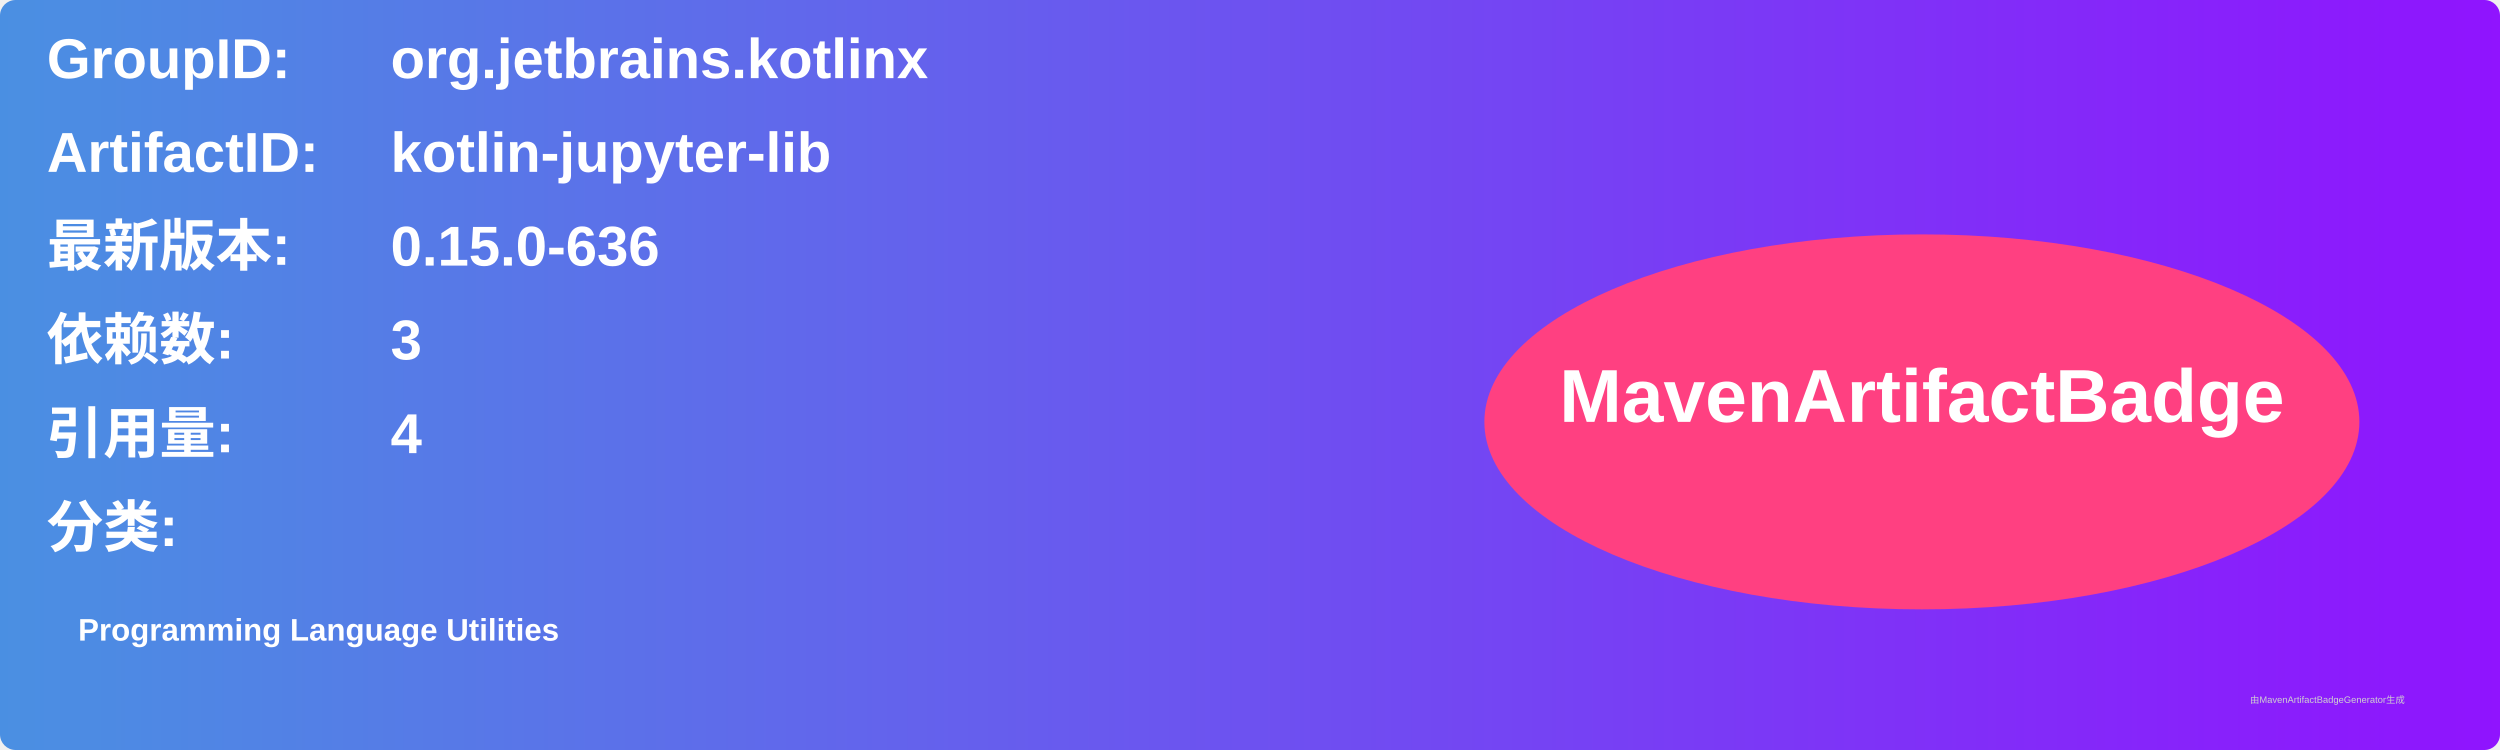
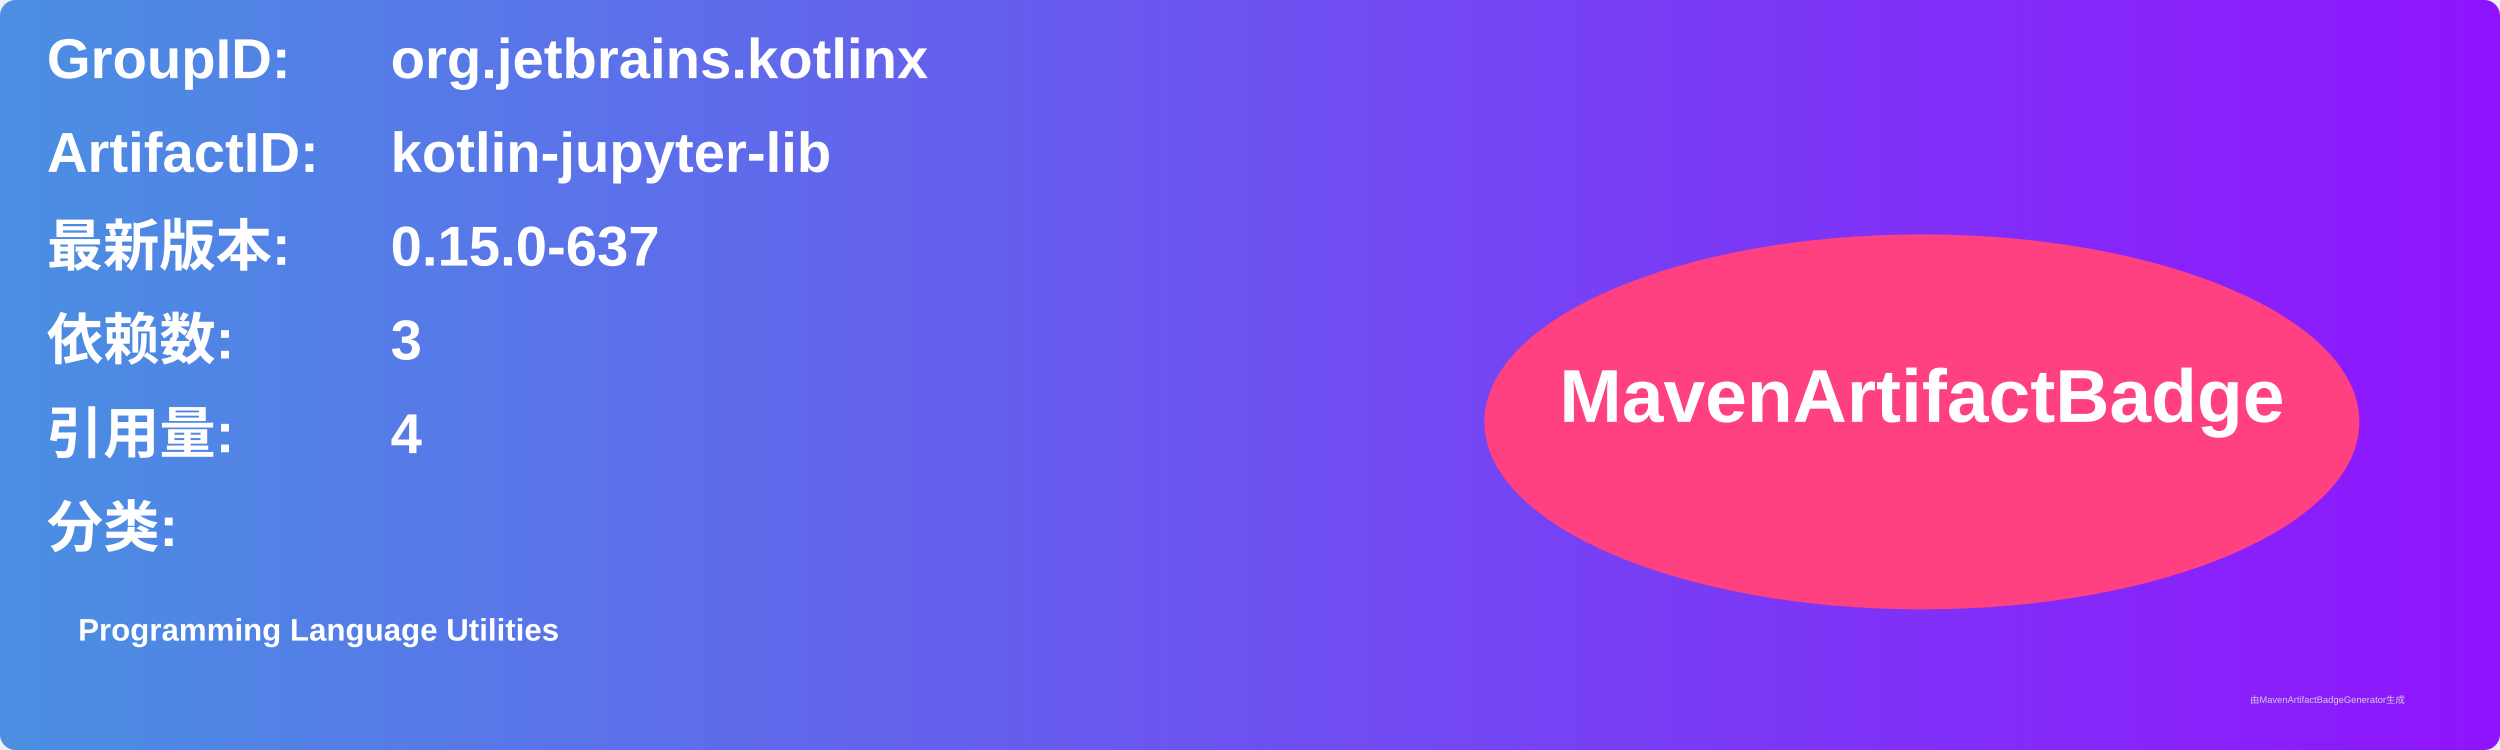
<svg xmlns="http://www.w3.org/2000/svg" width="800" height="240" viewBox="0 0 800 240">
  <linearGradient id="grad" x1="0%" y1="0%" x2="100%" y2="0%">
    <stop offset="0%" stop-color="#4a90e2" />
    <stop offset="100%" stop-color="#9013fe" />
  </linearGradient>
  <rect width="100%" height="100%" rx="5" ry="5" fill="url(#grad)" />
  <g transform="translate(15, 15)">
    <text x="0" y="10" font-family="Arial" font-size="18" fill="white" font-weight="bold" width="260">GroupID:</text>
    <text x="110" y="10" font-family="Arial" font-size="18" fill="white" font-weight="bold" width="460">org.jetbrains.kotlinx</text>
    <text x="0" y="40" font-family="Arial" font-size="18" fill="white" font-weight="bold" width="260">ArtifactID:</text>
    <text x="110" y="40" font-family="Arial" font-size="18" fill="white" font-weight="bold" width="460">kotlin-jupyter-lib</text>
    <text x="0" y="70" font-family="Arial" font-size="18" fill="white" font-weight="bold">最新版本:</text>
    <text x="110" y="70" font-family="Arial" font-size="18" fill="white" font-weight="bold">
-       <tspan font-weight="bold">0.15.0-636</tspan>
+       <tspan font-weight="bold">0.15.0-637</tspan>
    </text>
    <text x="0" y="100" font-family="Arial" font-size="18" fill="white" font-weight="bold">依赖数: </text>
    <text x="110" y="100" font-family="Arial" font-size="18" fill="white">
      <tspan font-weight="bold">3</tspan>
    </text>
    <text x="0" y="130" font-family="Arial" font-size="18" fill="white" font-weight="bold">引用量: </text>
    <text x="110" y="130" font-family="Arial" font-size="18" fill="white">
      <tspan font-weight="bold">4</tspan>
    </text>
    <text x="0" y="160" font-family="Arial" font-size="18" fill="white" font-weight="bold">分类:</text>
    <text x="10" y="190" font-family="Arial" font-size="10" fill="white">
      <tspan font-weight="bold">Programming Language Utilities</tspan>
    </text>
    <ellipse cx="600" cy="120" rx="140" ry="60" fill="#ff4081" />
    <text x="600" y="120" text-anchor="middle" font-family="Arial" font-size="24" fill="white" font-weight="bold">MavenArtifactBadge</text>
  </g>
  <text x="720" y="225" font-family="Arial" font-size="3" fill="#d0d0d0">由MavenArtifactBadgeGenerator生成</text>
</svg>
